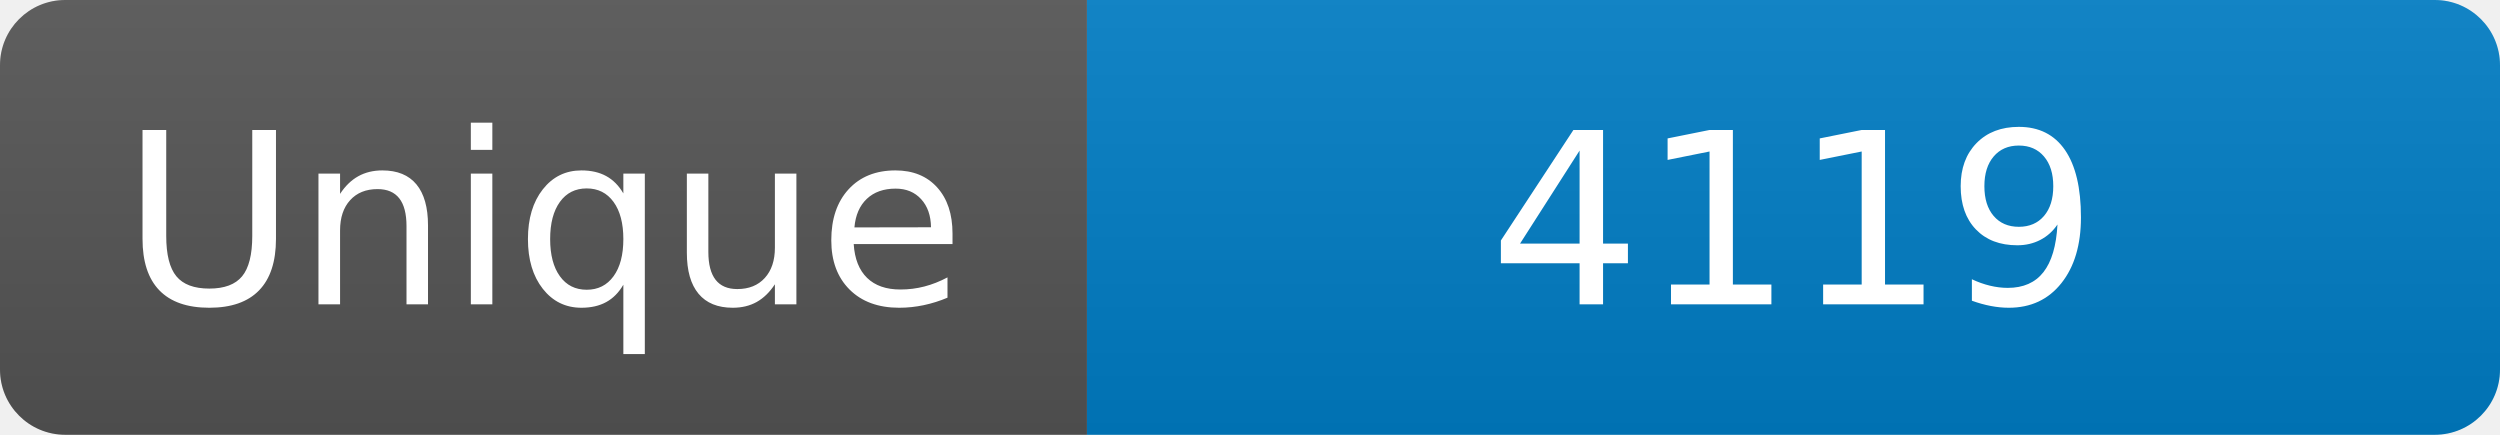
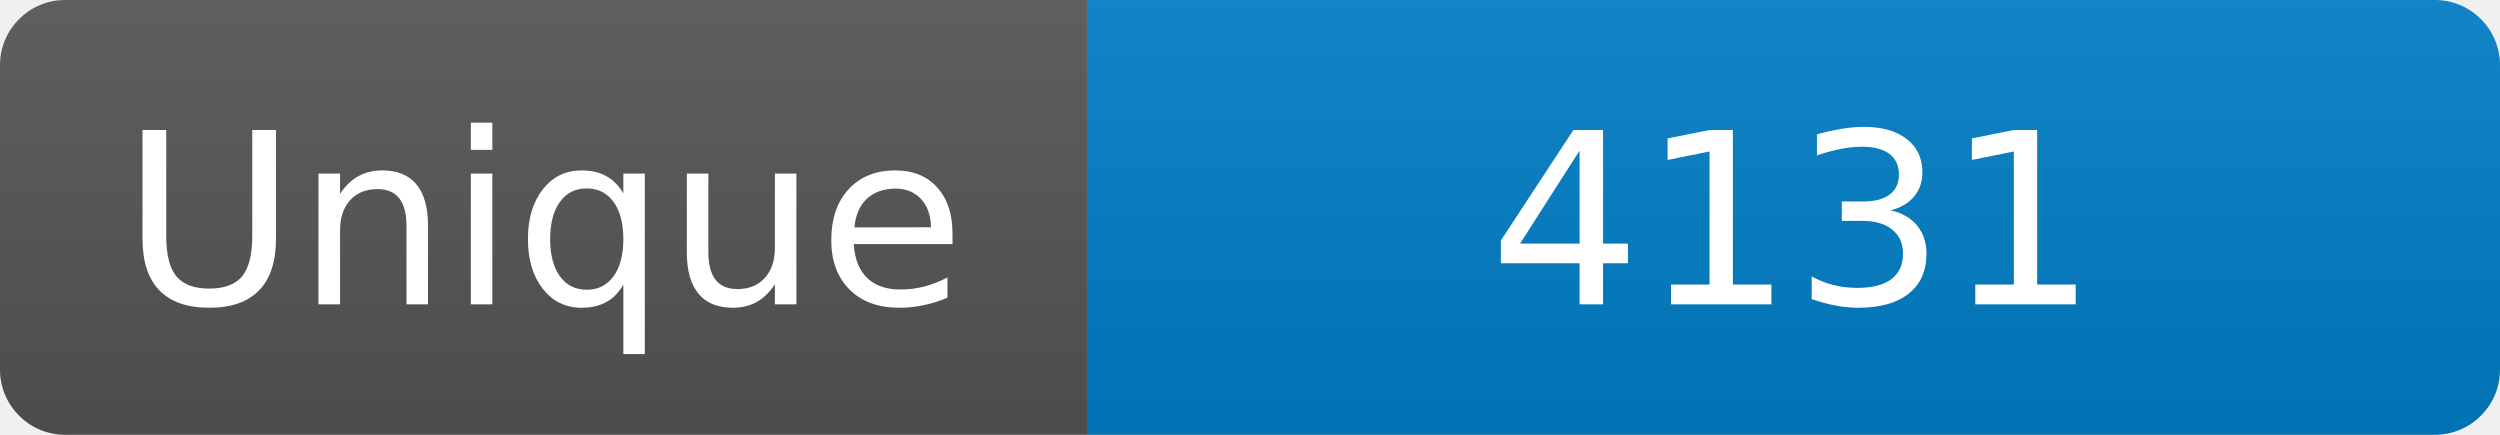
<svg xmlns="http://www.w3.org/2000/svg" width="115" height="20" role="img" aria-label="Maintained?: yes">
  <linearGradient id="s" x2="0" y2="100%">
    <stop offset="0" stop-color="#bbb" stop-opacity=".1" />
    <stop offset="1" stop-opacity=".1" />
  </linearGradient>
  <clipPath id="r">
    <rect width="115" height="20" rx="3" fill="#fff" />
  </clipPath>
  <g clip-path="url(#r)">
    <rect width="50" height="20" fill="#555" />
    <rect x="50" width="160" height="20" fill="#007ec6" />
    <rect width="115" height="20" fill="url(#s)" />
  </g>
  <g fill="#fff" text-anchor="middle" font-family="Verdana,Geneva,DejaVu Sans,sans-serif" font-size="110">
    <text x="250" y="140" transform="scale(.1)" fill="#fff">Unique</text>
-     <text x="825" y="140" transform="scale(.1)" fill="#fff">4119</text>
+     <text x="825" y="140" transform="scale(.1)" fill="#fff">4131</text>
  </g>
</svg>
